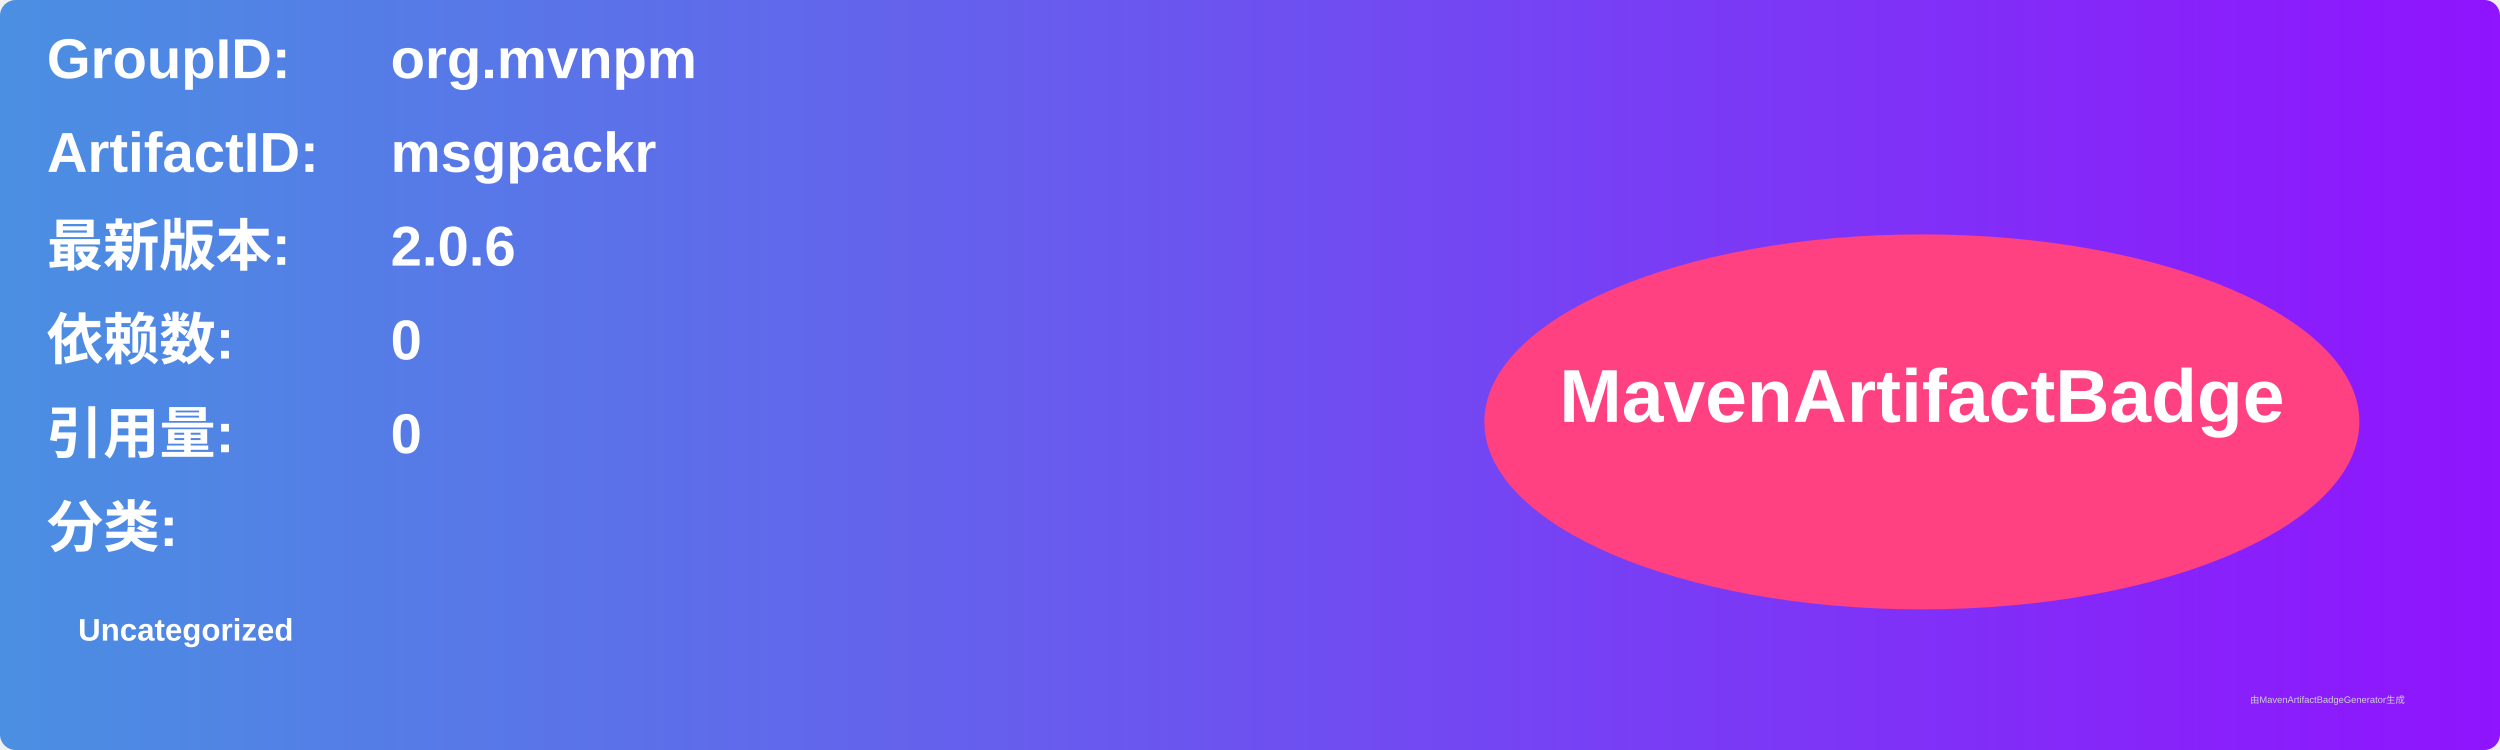
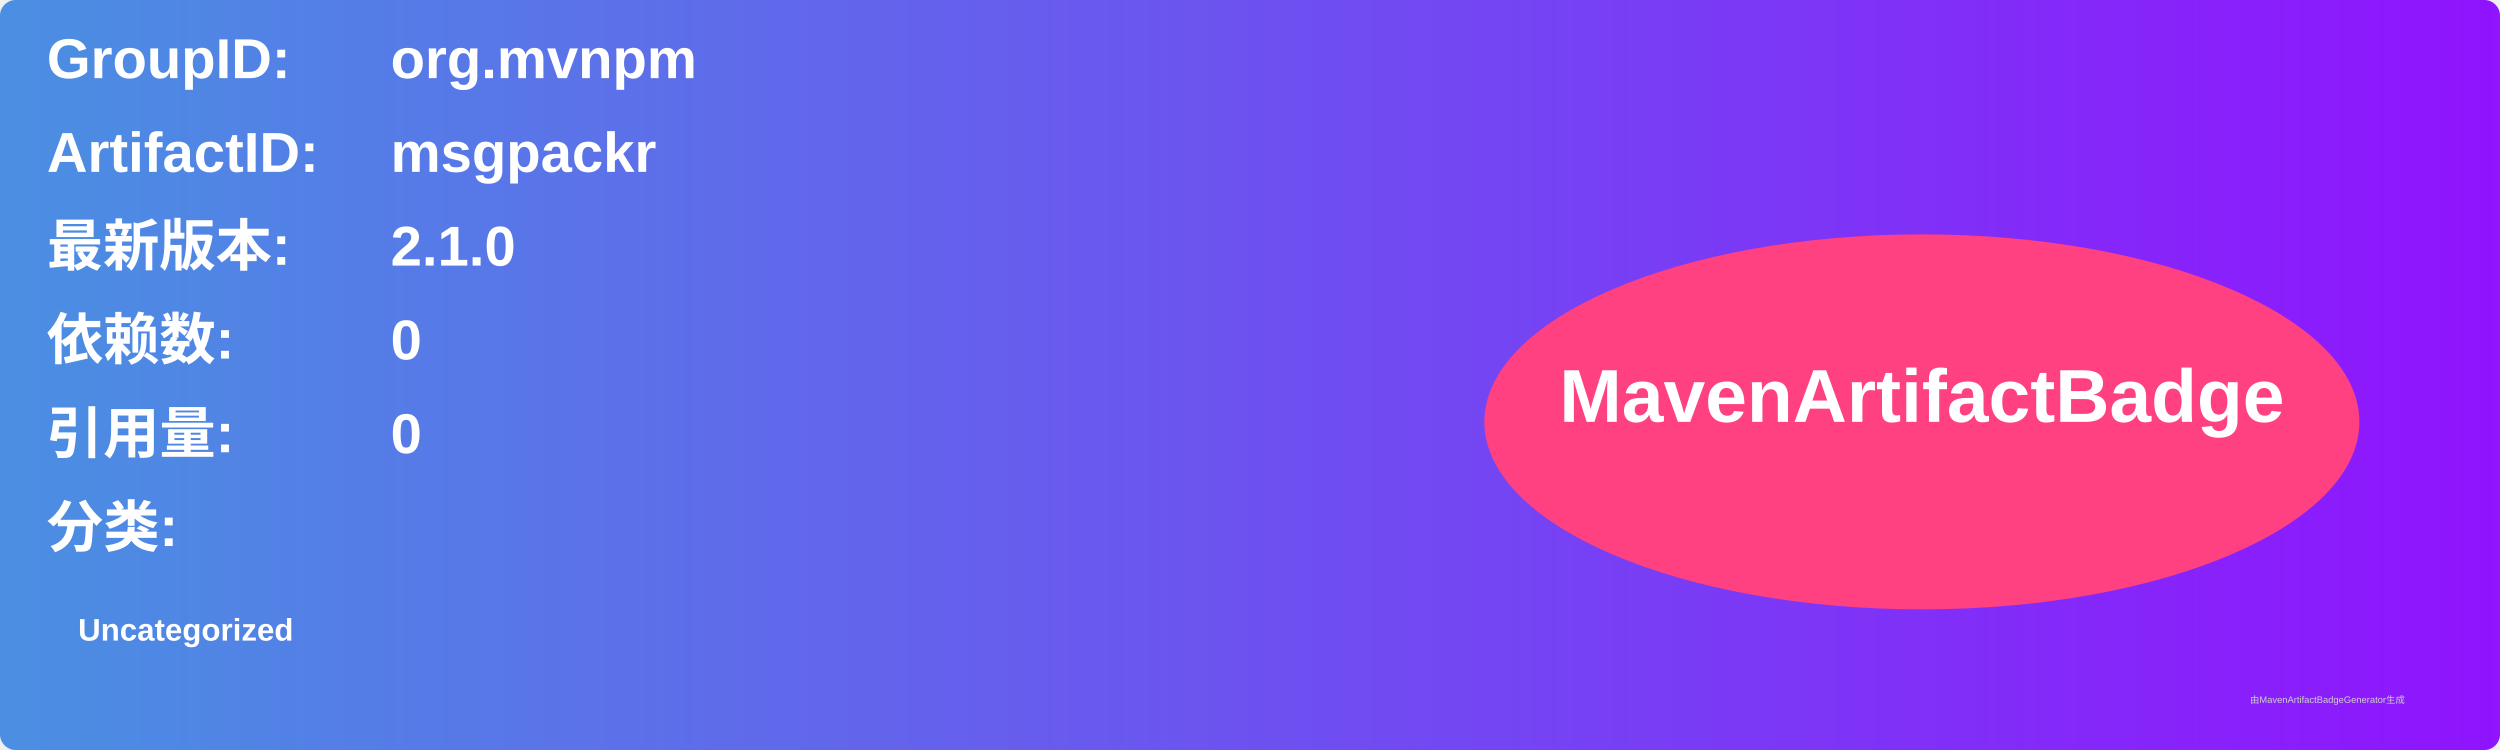
<svg xmlns="http://www.w3.org/2000/svg" width="800" height="240" viewBox="0 0 800 240">
  <linearGradient id="grad" x1="0%" y1="0%" x2="100%" y2="0%">
    <stop offset="0%" stop-color="#4a90e2" />
    <stop offset="100%" stop-color="#9013fe" />
  </linearGradient>
  <rect width="100%" height="100%" rx="5" ry="5" fill="url(#grad)" />
  <g transform="translate(15, 15)">
    <text x="0" y="10" font-family="Arial" font-size="18" fill="white" font-weight="bold" width="260">GroupID:</text>
    <text x="110" y="10" font-family="Arial" font-size="18" fill="white" font-weight="bold" width="460">org.mvnpm</text>
    <text x="0" y="40" font-family="Arial" font-size="18" fill="white" font-weight="bold" width="260">ArtifactID:</text>
    <text x="110" y="40" font-family="Arial" font-size="18" fill="white" font-weight="bold" width="460">msgpackr</text>
    <text x="0" y="70" font-family="Arial" font-size="18" fill="white" font-weight="bold">最新版本:</text>
    <text x="110" y="70" font-family="Arial" font-size="18" fill="white" font-weight="bold">
-       <tspan font-weight="bold">2.0.6</tspan>
+       <tspan font-weight="bold">2.1.0</tspan>
    </text>
    <text x="0" y="100" font-family="Arial" font-size="18" fill="white" font-weight="bold">依赖数: </text>
    <text x="110" y="100" font-family="Arial" font-size="18" fill="white">
      <tspan font-weight="bold">0</tspan>
    </text>
    <text x="0" y="130" font-family="Arial" font-size="18" fill="white" font-weight="bold">引用量: </text>
    <text x="110" y="130" font-family="Arial" font-size="18" fill="white">
      <tspan font-weight="bold">0</tspan>
    </text>
    <text x="0" y="160" font-family="Arial" font-size="18" fill="white" font-weight="bold">分类:</text>
    <text x="10" y="190" font-family="Arial" font-size="10" fill="white">
      <tspan font-weight="bold">Uncategorized</tspan>
    </text>
    <ellipse cx="600" cy="120" rx="140" ry="60" fill="#ff4081" />
    <text x="600" y="120" text-anchor="middle" font-family="Arial" font-size="24" fill="white" font-weight="bold">MavenArtifactBadge</text>
  </g>
  <text x="720" y="225" font-family="Arial" font-size="3" fill="#d0d0d0">由MavenArtifactBadgeGenerator生成</text>
</svg>
